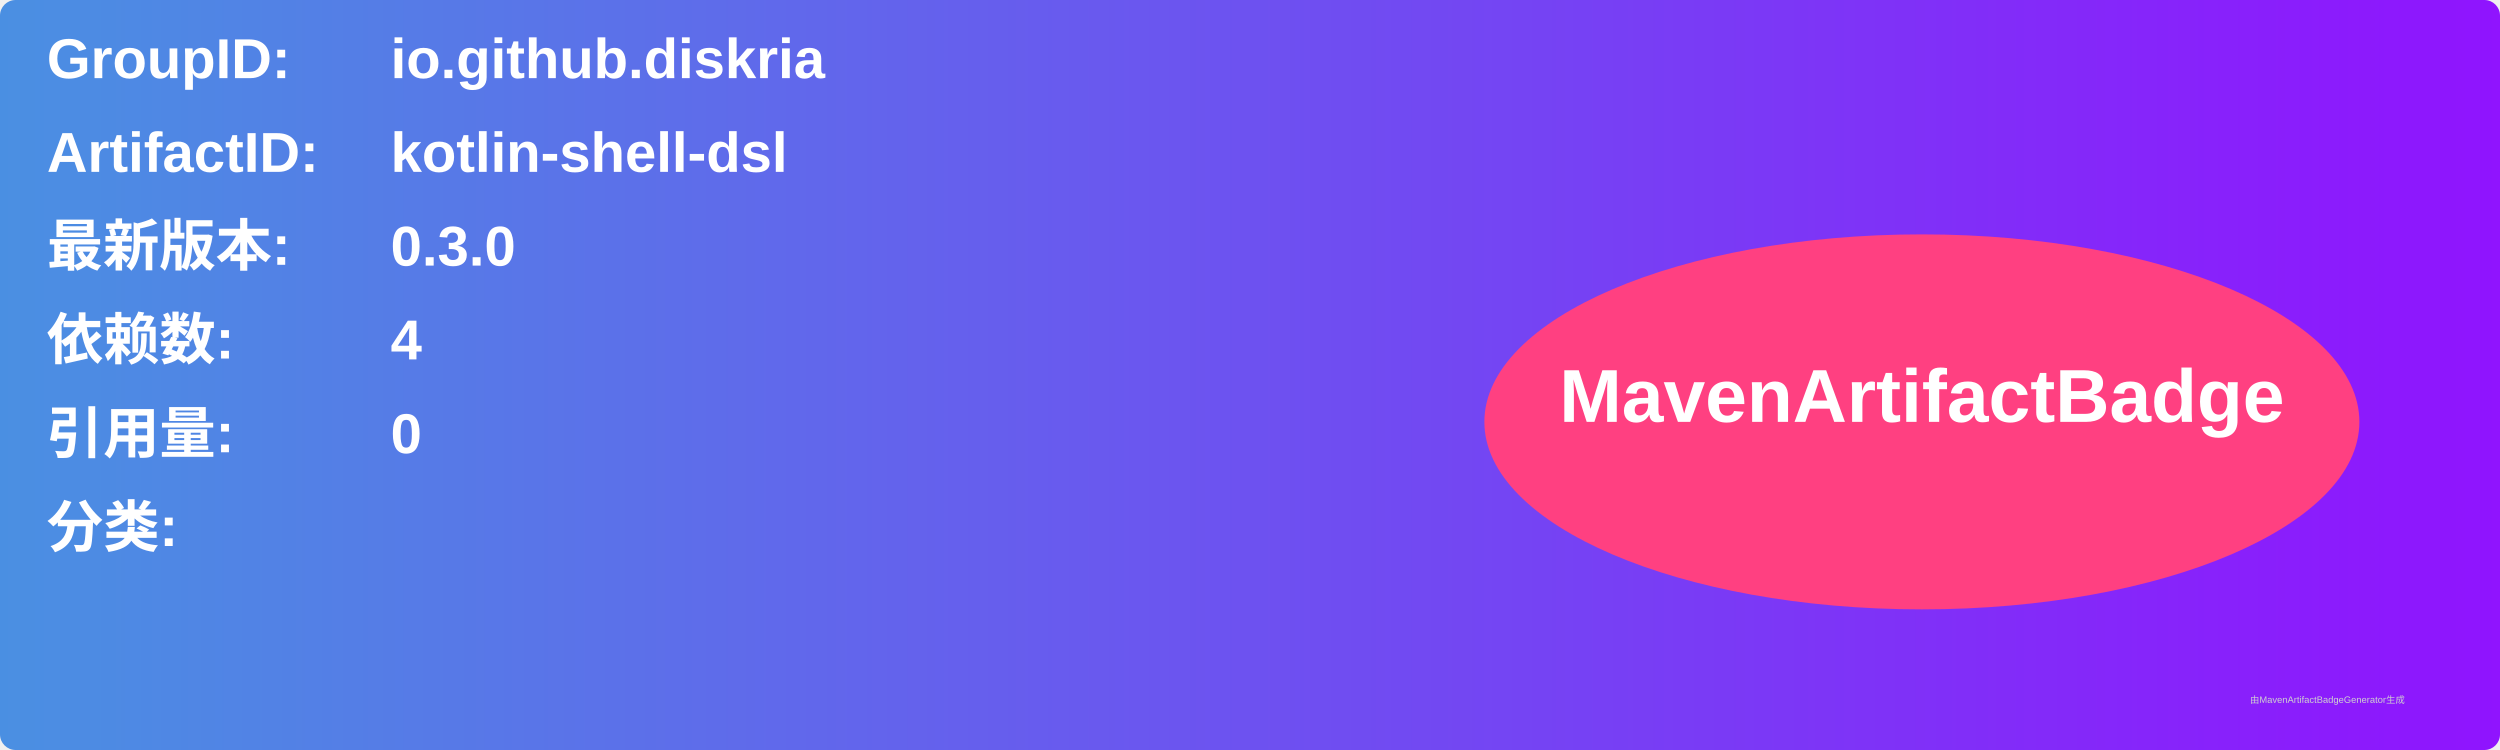
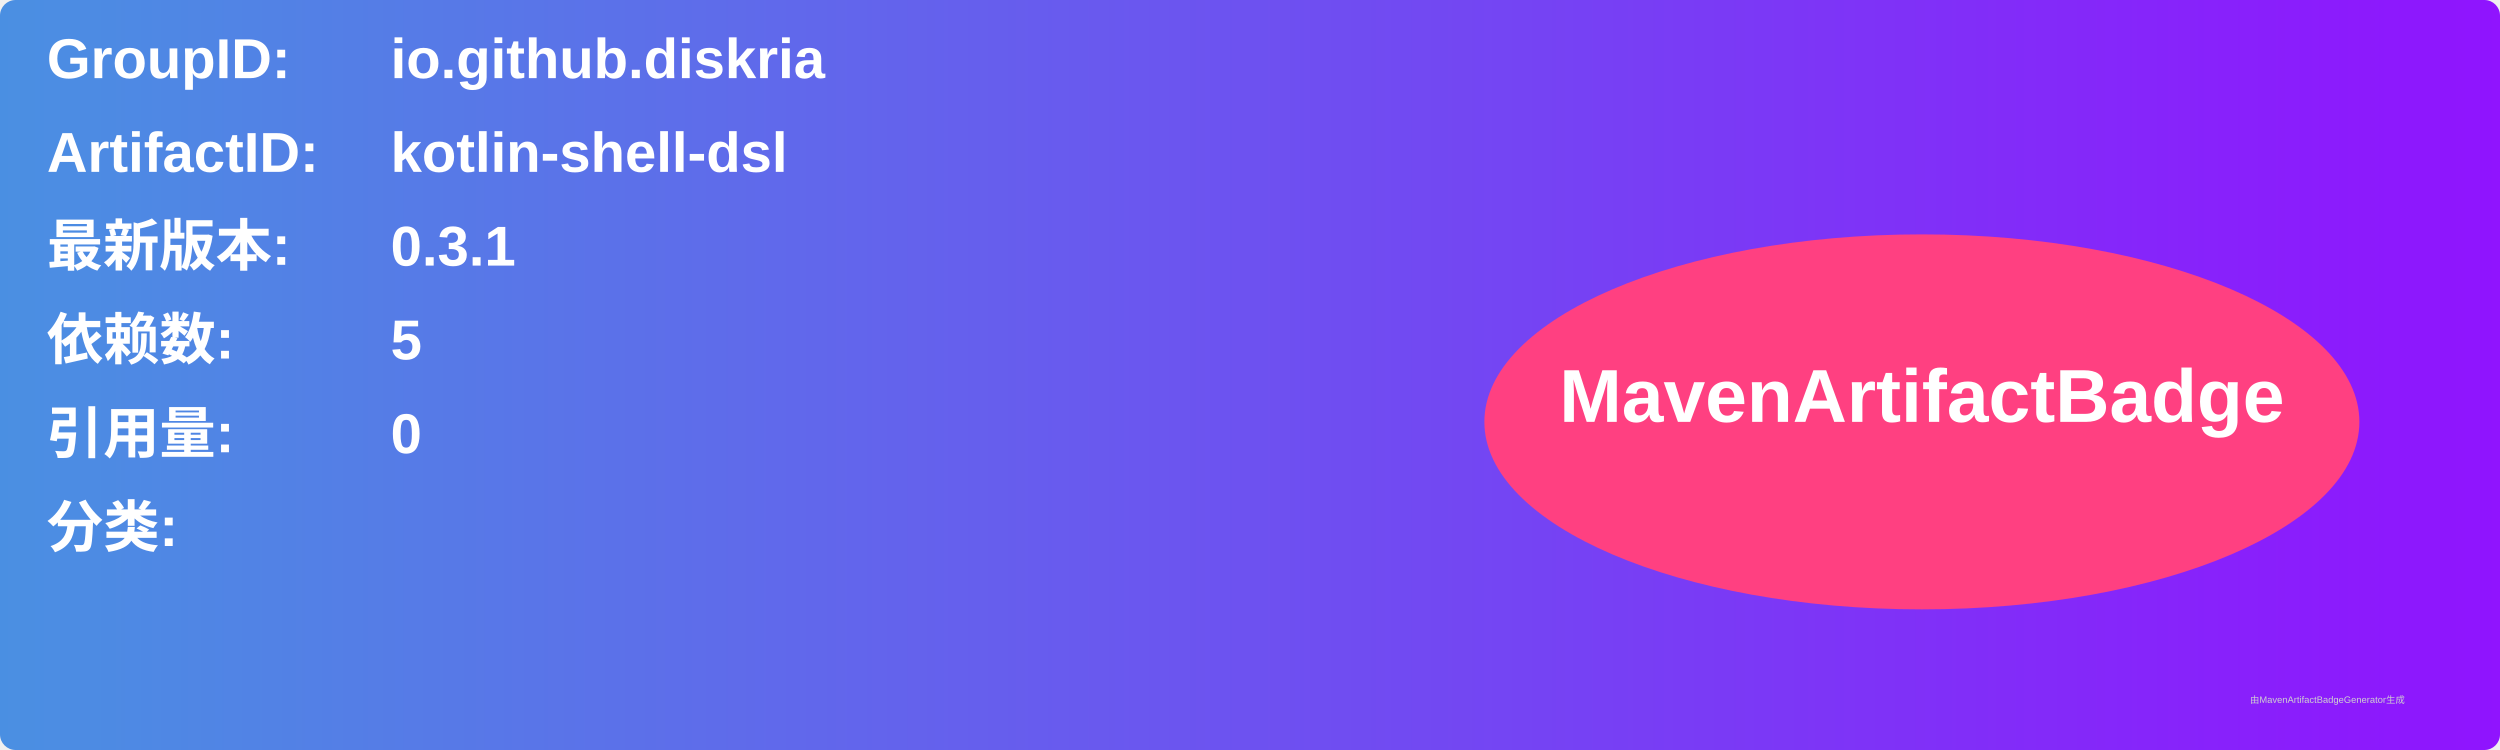
<svg xmlns="http://www.w3.org/2000/svg" width="800" height="240" viewBox="0 0 800 240">
  <linearGradient id="grad" x1="0%" y1="0%" x2="100%" y2="0%">
    <stop offset="0%" stop-color="#4a90e2" />
    <stop offset="100%" stop-color="#9013fe" />
  </linearGradient>
  <rect width="100%" height="100%" rx="5" ry="5" fill="url(#grad)" />
  <g transform="translate(15, 15)">
    <text x="0" y="10" font-family="Arial" font-size="18" fill="white" font-weight="bold" width="260">GroupID:</text>
    <text x="110" y="10" font-family="Arial" font-size="18" fill="white" font-weight="bold" width="460">io.github.diskria</text>
    <text x="0" y="40" font-family="Arial" font-size="18" fill="white" font-weight="bold" width="260">ArtifactID:</text>
    <text x="110" y="40" font-family="Arial" font-size="18" fill="white" font-weight="bold" width="460">kotlin-shell-dsl</text>
    <text x="0" y="70" font-family="Arial" font-size="18" fill="white" font-weight="bold">最新版本:</text>
    <text x="110" y="70" font-family="Arial" font-size="18" fill="white" font-weight="bold">
-       <tspan font-weight="bold">0.3.0</tspan>
+       <tspan font-weight="bold">0.3.1</tspan>
    </text>
    <text x="0" y="100" font-family="Arial" font-size="18" fill="white" font-weight="bold">依赖数: </text>
    <text x="110" y="100" font-family="Arial" font-size="18" fill="white">
-       <tspan font-weight="bold">4</tspan>
+       <tspan font-weight="bold">5</tspan>
    </text>
    <text x="0" y="130" font-family="Arial" font-size="18" fill="white" font-weight="bold">引用量: </text>
    <text x="110" y="130" font-family="Arial" font-size="18" fill="white">
      <tspan font-weight="bold">0</tspan>
    </text>
    <text x="0" y="160" font-family="Arial" font-size="18" fill="white" font-weight="bold">分类:</text>
    <text x="10" y="190" font-family="Arial" font-size="10" fill="white">
      <tspan font-weight="bold" />
    </text>
    <ellipse cx="600" cy="120" rx="140" ry="60" fill="#ff4081" />
    <text x="600" y="120" text-anchor="middle" font-family="Arial" font-size="24" fill="white" font-weight="bold">MavenArtifactBadge</text>
  </g>
  <text x="720" y="225" font-family="Arial" font-size="3" fill="#d0d0d0">由MavenArtifactBadgeGenerator生成</text>
</svg>
